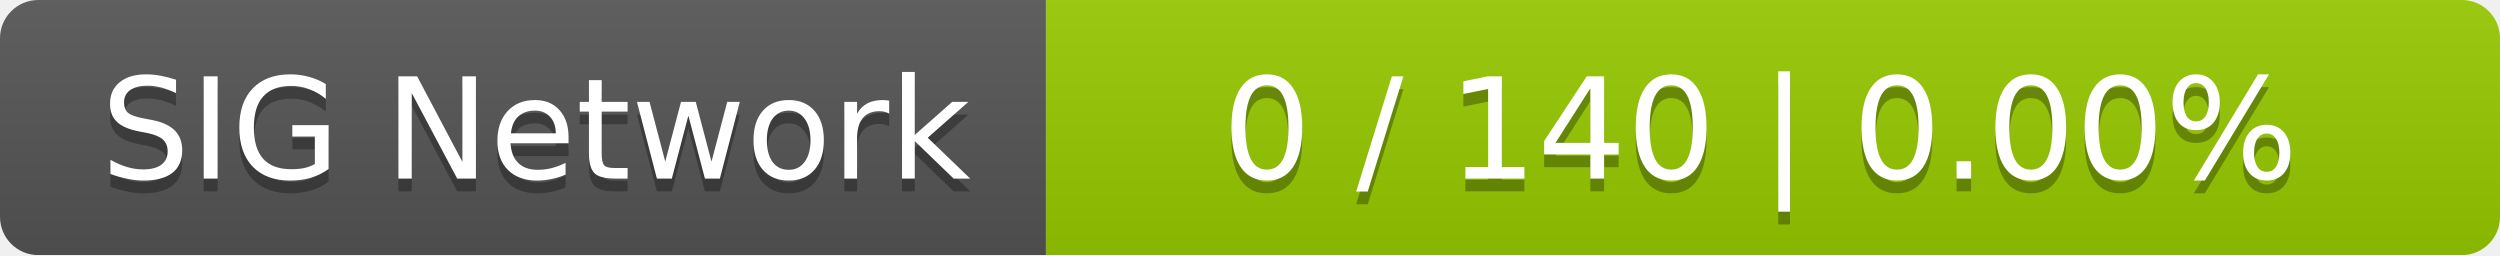
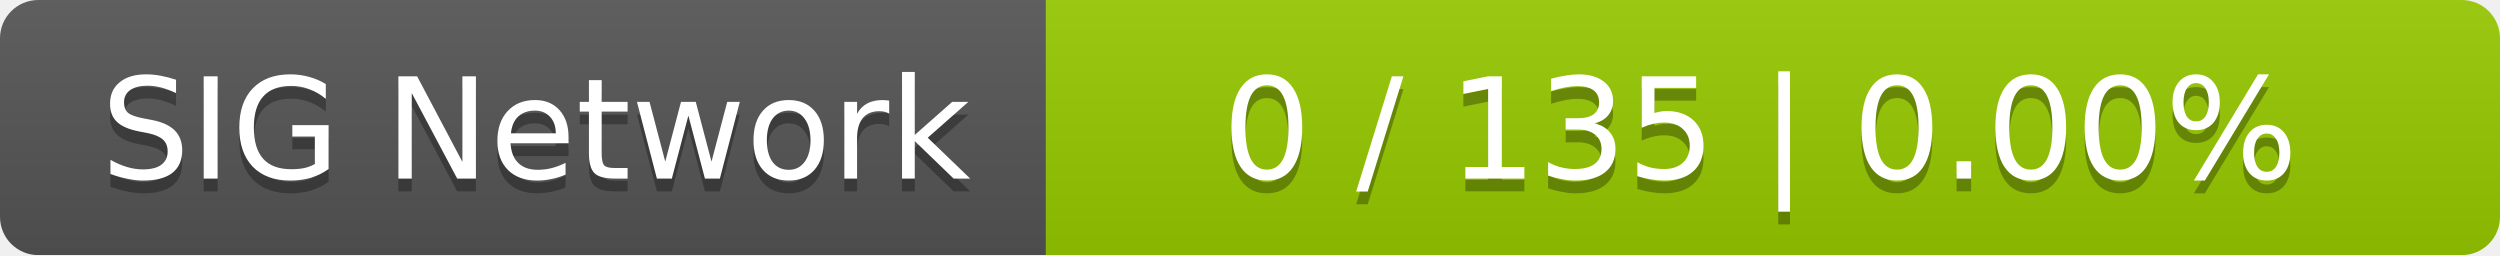
<svg xmlns="http://www.w3.org/2000/svg" width="196" height="20">
  <linearGradient id="smooth" x2="0" y2="100%">
    <stop offset="0" stop-color="#bbb" stop-opacity=".1" />
    <stop offset="1" stop-opacity=".1" />
  </linearGradient>
  <mask id="round">
    <rect width="196" height="20" rx="3" fill="#fff" />
  </mask>
  <g mask="url(#round)">
    <rect width="82" height="20" fill="#555" />
    <rect x="82" width="114" height="20" fill="#97ca00" />
    <rect width="196" height="20" fill="url(#smooth)" />
  </g>
  <g fill="#fff" text-anchor="middle" font-family="DejaVu Sans,Verdana,Geneva,sans-serif" font-size="11">
    <text x="42" y="15" fill="#010101" fill-opacity=".3">SIG Network</text>
    <text x="42" y="14">SIG Network</text>
-     <text x="138" y="15" fill="#010101" fill-opacity=".3">0 / 140    |    0.00%</text>
-     <text x="138" y="14">0 / 140    |    0.00%</text>
+     <text x="138" y="15" fill="#010101" fill-opacity=".3">0 / 135    |    0.00%</text>
+     <text x="138" y="14">0 / 135    |    0.00%</text>
  </g>
</svg>
